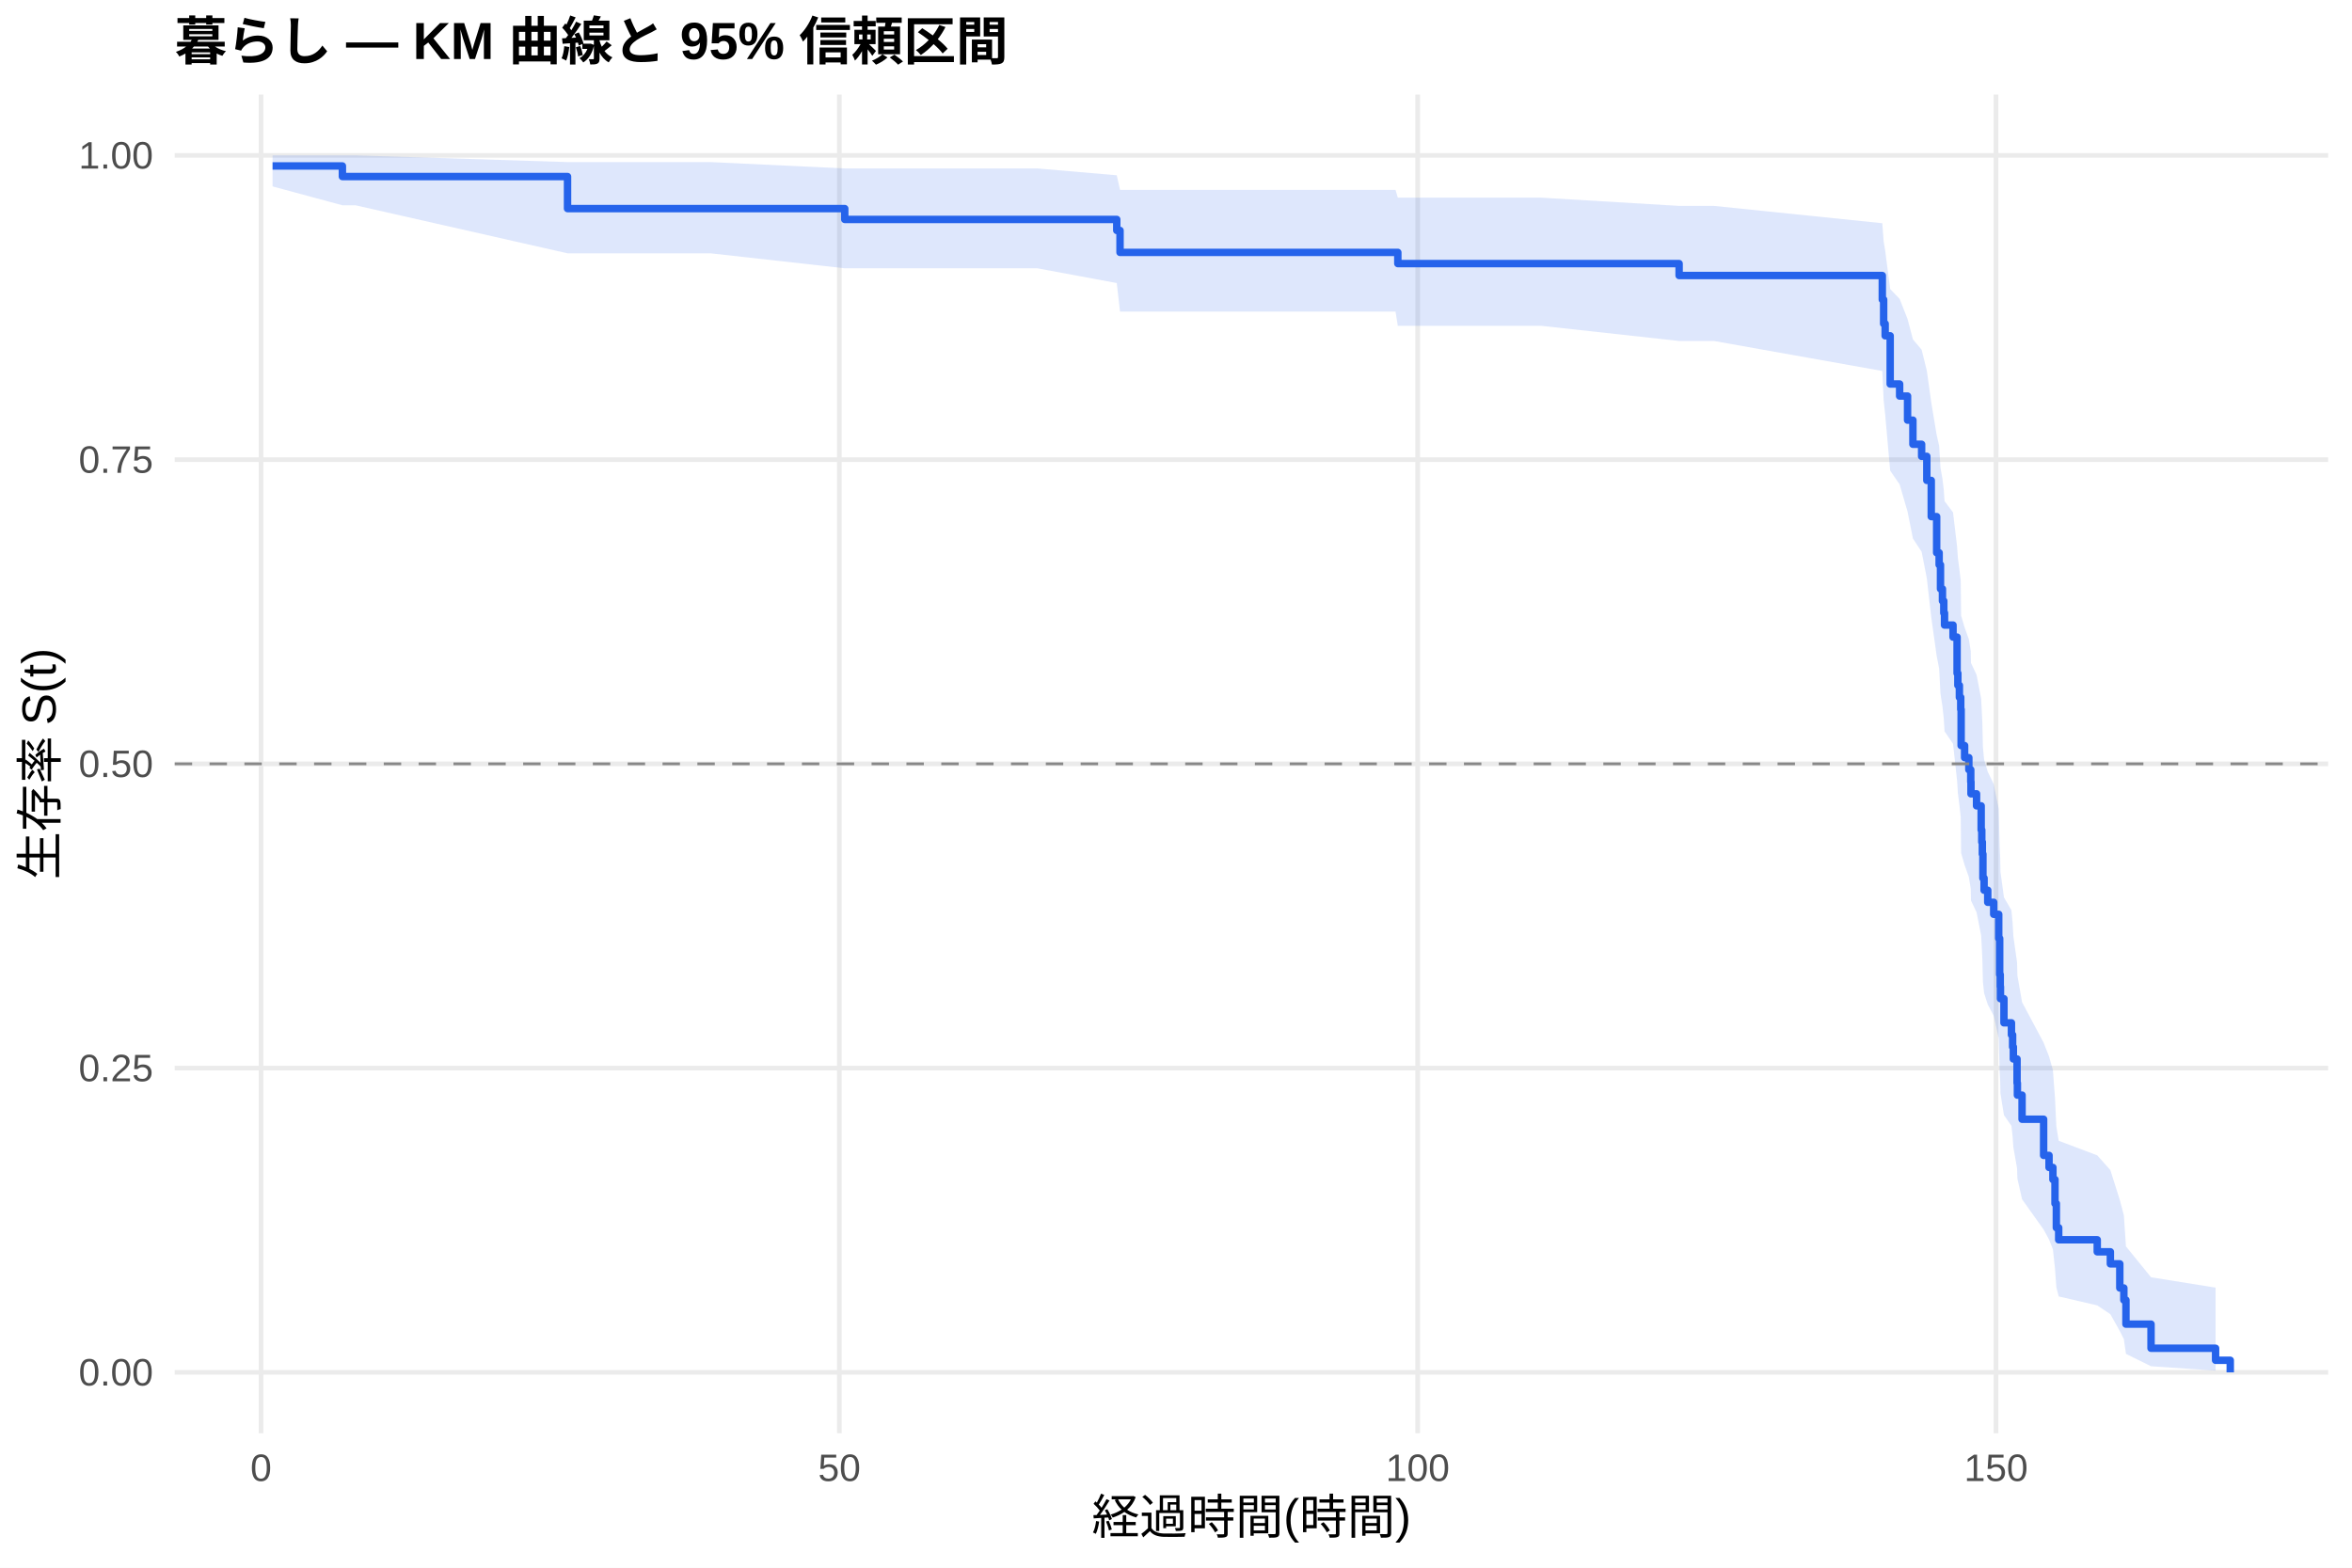
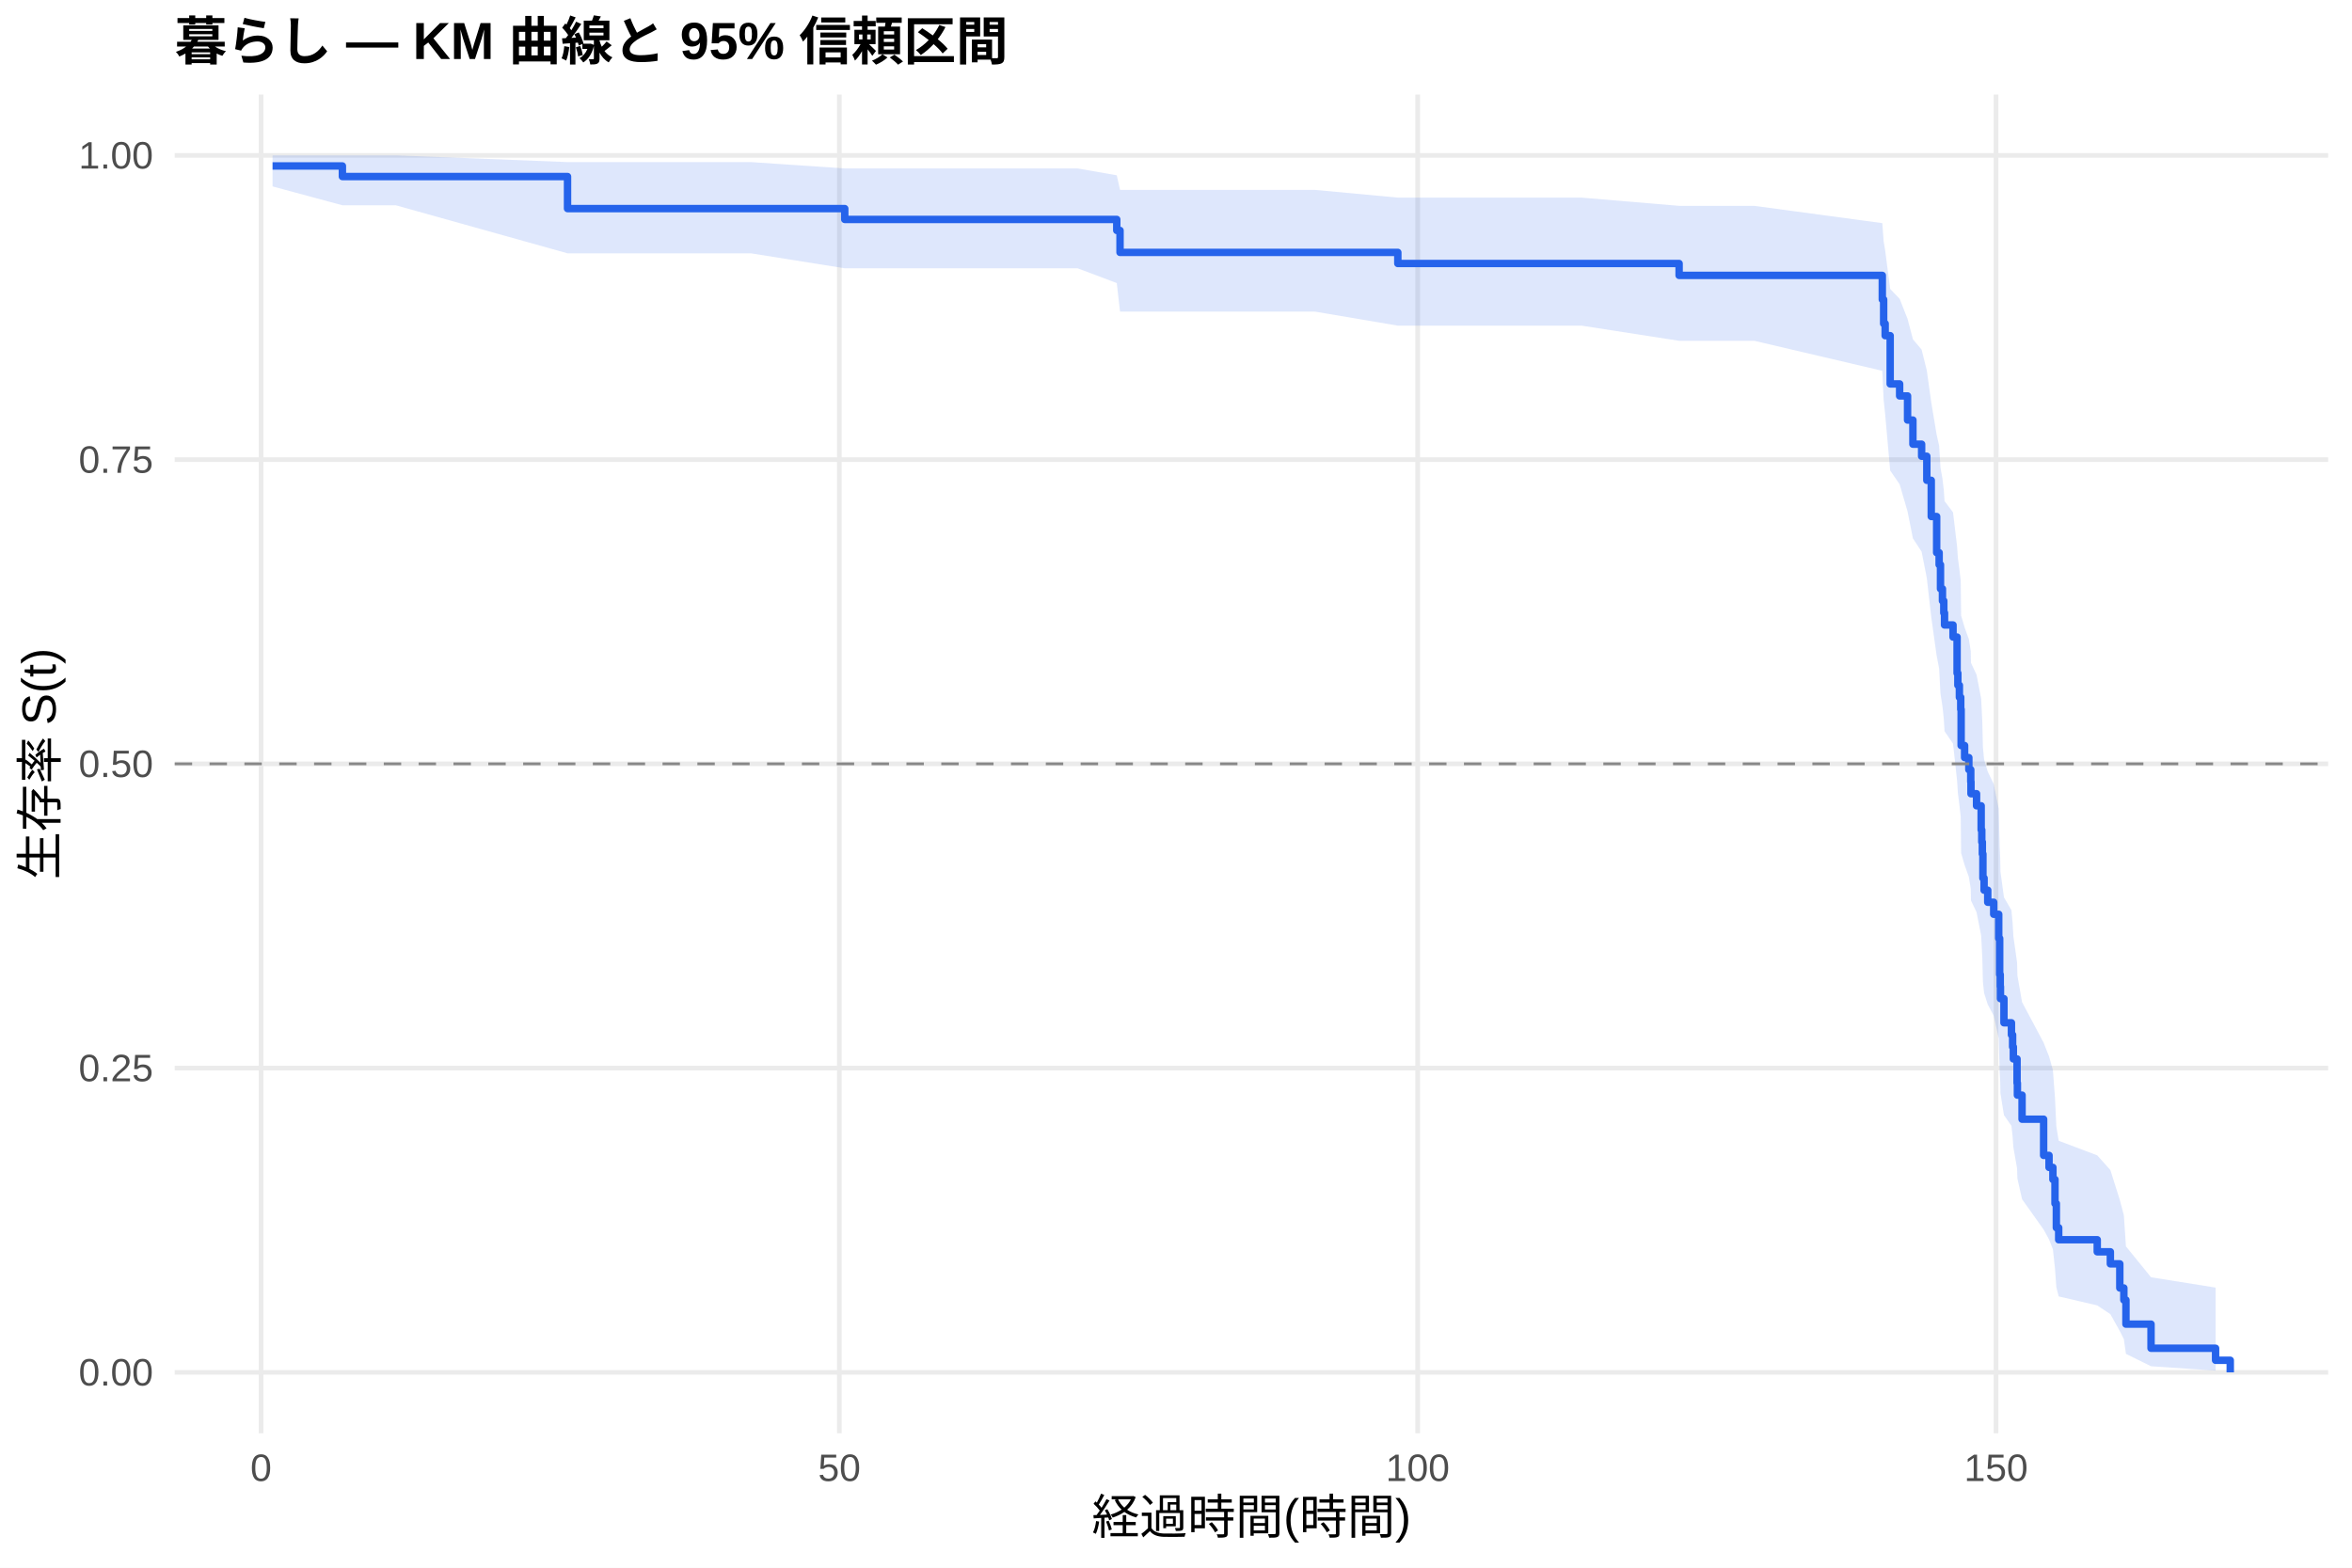
<svg xmlns="http://www.w3.org/2000/svg" width="540.00pt" height="360.00pt" viewBox="0 0 540.00 360.00">
  <g class="svglite">
    <defs>
      <style type="text/css">
    .svglite line, .svglite polyline, .svglite polygon, .svglite path, .svglite rect, .svglite circle {
      fill: none;
      stroke: #000000;
      stroke-linecap: round;
      stroke-linejoin: round;
      stroke-miterlimit: 10.00;
    }
    .svglite text {
      white-space: pre;
    }
    .svglite g.glyphgroup path {
      fill: inherit;
      stroke: none;
    }
  </style>
    </defs>
    <rect width="100%" height="100%" style="stroke: none; fill: #FFFFFF;" />
    <defs>
      <clipPath id="cpMC4wMHw1NDAuMDB8MC4wMHwzNjAuMDA=">
        <rect x="0.00" y="0.00" width="540.00" height="360.00" />
      </clipPath>
    </defs>
    <g clip-path="url(#cpMC4wMHw1NDAuMDB8MC4wMHwzNjAuMDA=)">
      <rect x="0" y="0.00" width="540.00" height="360.00" style="stroke-width: 1.07; stroke: none; fill: #FFFFFF;" />
    </g>
    <defs>
      <clipPath id="cpNDAuMTF8NTM0LjUyfDIxLjcxfDMyOS4xMg==">
        <rect x="40.11" y="21.71" width="494.41" height="307.41" />
      </clipPath>
    </defs>
    <g clip-path="url(#cpNDAuMTF8NTM0LjUyfDIxLjcxfDMyOS4xMg==)">
      <polyline points="40.11,315.14 534.52,315.14 " style="stroke-width: 1.07; stroke: #EBEBEB; stroke-linecap: butt;" />
      <polyline points="40.11,245.28 534.52,245.28 " style="stroke-width: 1.07; stroke: #EBEBEB; stroke-linecap: butt;" />
      <polyline points="40.11,175.41 534.52,175.41 " style="stroke-width: 1.07; stroke: #EBEBEB; stroke-linecap: butt;" />
      <polyline points="40.11,105.55 534.52,105.55 " style="stroke-width: 1.07; stroke: #EBEBEB; stroke-linecap: butt;" />
      <polyline points="40.11,35.68 534.52,35.68 " style="stroke-width: 1.07; stroke: #EBEBEB; stroke-linecap: butt;" />
      <polyline points="59.93,329.12 59.93,21.71 " style="stroke-width: 1.07; stroke: #EBEBEB; stroke-linecap: butt;" />
      <polyline points="192.71,329.12 192.71,21.71 " style="stroke-width: 1.07; stroke: #EBEBEB; stroke-linecap: butt;" />
      <polyline points="325.49,329.12 325.49,21.71 " style="stroke-width: 1.07; stroke: #EBEBEB; stroke-linecap: butt;" />
      <polyline points="458.27,329.12 458.27,21.71 " style="stroke-width: 1.07; stroke: #EBEBEB; stroke-linecap: butt;" />
-       <polygon points="62.58,35.68 78.61,35.68 81.61,35.68 130.30,37.22 163.14,37.22 193.95,38.68 238.16,38.68 256.40,40.25 257.15,43.60 292.60,43.60 320.40,43.60 320.93,45.39 335.32,45.39 353.86,45.39 385.51,47.28 393.52,47.28 432.16,51.26 432.47,55.41 432.82,57.54 433.97,66.37 436.14,68.64 437.96,73.25 439.19,77.93 441.19,80.31 442.38,85.10 443.40,92.41 444.64,99.85 445.21,102.36 445.52,107.41 445.97,109.96 446.28,112.52 446.45,115.08 448.40,117.67 449.33,125.48 449.51,128.10 449.86,130.74 450.17,133.39 450.26,141.40 451.06,144.09 452.03,146.79 452.47,149.50 452.52,152.23 453.80,154.96 454.86,160.46 455.00,163.22 455.13,166.00 455.26,171.59 455.53,174.39 456.37,177.22 457.74,180.05 458.89,185.74 459.11,194.38 459.24,197.28 459.29,200.20 460.09,206.07 461.81,209.03 462.08,211.99 462.25,214.98 463.10,220.99 463.18,224.02 464.25,230.14 469.20,239.44 470.44,242.59 471.33,245.75 471.81,252.16 472.12,258.67 472.66,261.97 481.51,265.31 484.52,268.69 486.69,275.56 487.62,279.07 488.10,286.22 493.86,293.31 508.68,295.69 508.68,314.75 493.86,313.74 488.10,310.90 487.62,307.50 486.69,305.66 484.52,301.79 481.51,299.77 472.66,297.71 472.12,295.61 471.81,291.30 471.33,286.88 470.44,284.63 469.20,282.35 464.25,275.40 463.18,270.67 463.10,268.27 462.25,263.44 462.08,261.00 461.81,258.54 460.09,256.07 459.29,251.09 459.24,248.58 459.11,246.06 458.89,238.41 457.74,233.26 456.37,230.66 455.53,228.05 455.26,225.44 455.13,220.17 455.00,217.51 454.86,214.85 453.80,209.49 452.52,206.80 452.47,204.09 452.03,201.38 451.06,198.65 450.26,195.91 450.17,187.64 449.86,184.86 449.51,182.07 449.33,179.26 448.40,170.79 446.45,167.94 446.28,165.08 445.97,162.21 445.52,159.33 445.21,153.52 444.64,150.60 443.40,141.75 442.38,132.78 441.19,126.71 439.19,123.66 437.96,117.49 436.14,111.24 433.97,108.08 432.82,95.19 432.47,91.89 432.16,85.19 393.52,78.30 385.51,78.30 353.86,74.82 335.32,74.82 320.93,74.82 320.40,71.55 292.60,71.55 257.15,71.55 256.40,65.00 238.16,61.61 193.95,61.61 163.14,58.17 130.30,58.17 81.61,47.14 78.61,47.14 62.58,42.81 " style="stroke-width: 0.00; stroke: none; stroke-linecap: butt; fill: #2563EB; fill-opacity: 0.15;" />
-       <polyline points="62.58,35.68 78.61,35.68 81.61,35.68 130.30,37.22 163.14,37.22 193.95,38.68 238.16,38.68 256.40,40.25 257.15,43.60 292.60,43.60 320.40,43.60 320.93,45.39 335.32,45.39 353.86,45.39 385.51,47.28 393.52,47.28 432.16,51.26 432.47,55.41 432.82,57.54 433.97,66.37 436.14,68.64 437.96,73.25 439.19,77.93 441.19,80.31 442.38,85.10 443.40,92.41 444.64,99.85 445.21,102.36 445.52,107.41 445.97,109.96 446.28,112.52 446.45,115.08 448.40,117.67 449.33,125.48 449.51,128.10 449.86,130.74 450.17,133.39 450.26,141.40 451.06,144.09 452.03,146.79 452.47,149.50 452.52,152.23 453.80,154.96 454.86,160.46 455.00,163.22 455.13,166.00 455.26,171.59 455.53,174.39 456.37,177.22 457.74,180.05 458.89,185.74 459.11,194.38 459.24,197.28 459.29,200.20 460.09,206.07 461.81,209.03 462.08,211.99 462.25,214.98 463.10,220.99 463.18,224.02 464.25,230.14 469.20,239.44 470.44,242.59 471.33,245.75 471.81,252.16 472.12,258.67 472.66,261.97 481.51,265.31 484.52,268.69 486.69,275.56 487.62,279.07 488.10,286.22 493.86,293.31 508.68,295.69 " style="stroke-width: 1.07; stroke: none; stroke-linecap: butt;" />
-       <polyline points="508.68,314.75 493.86,313.74 488.10,310.90 487.62,307.50 486.69,305.66 484.52,301.79 481.51,299.77 472.66,297.71 472.12,295.61 471.81,291.30 471.33,286.88 470.44,284.63 469.20,282.35 464.25,275.40 463.18,270.67 463.10,268.27 462.25,263.44 462.08,261.00 461.81,258.54 460.09,256.07 459.29,251.09 459.24,248.58 459.11,246.06 458.89,238.41 457.74,233.26 456.37,230.66 455.53,228.05 455.26,225.44 455.13,220.17 455.00,217.51 454.86,214.85 453.80,209.49 452.52,206.80 452.47,204.09 452.03,201.38 451.06,198.65 450.26,195.91 450.17,187.64 449.86,184.86 449.51,182.07 449.33,179.26 448.40,170.79 446.45,167.94 446.28,165.08 445.97,162.21 445.52,159.33 445.21,153.52 444.64,150.60 443.40,141.75 442.38,132.78 441.19,126.71 439.19,123.66 437.96,117.49 436.14,111.24 433.97,108.08 432.82,95.19 432.47,91.89 432.16,85.19 393.52,78.30 385.51,78.30 353.86,74.82 335.32,74.82 320.93,74.82 320.40,71.55 292.60,71.55 257.15,71.55 256.40,65.00 238.16,61.61 193.95,61.61 163.14,58.17 130.30,58.17 81.61,47.14 78.61,47.14 62.58,42.81 " style="stroke-width: 1.07; stroke: none; stroke-linecap: butt;" />
-       <polyline points="62.58,38.11 78.61,38.11 78.61,40.54 81.61,40.54 81.61,40.54 130.30,40.54 130.30,47.90 163.14,47.90 163.14,47.90 193.95,47.90 193.95,50.39 238.16,50.39 238.16,50.39 256.40,50.39 256.40,52.92 257.15,52.92 257.15,57.96 292.60,57.96 292.60,57.96 320.40,57.96 320.40,57.96 320.93,57.96 320.93,60.53 335.32,60.53 335.32,60.53 353.86,60.53 353.86,60.53 385.51,60.53 385.51,63.27 393.52,63.27 393.52,63.27 432.16,63.27 432.16,68.80 432.47,68.80 432.47,74.34 432.82,74.34 432.82,77.11 433.97,77.11 433.97,88.18 436.14,88.18 436.14,90.95 437.96,90.95 437.96,96.48 439.19,96.48 439.19,102.02 441.19,102.02 441.19,104.79 442.38,104.79 442.38,110.32 443.40,110.32 443.40,118.63 444.64,118.63 444.64,126.93 445.21,126.93 445.21,129.70 445.52,129.70 445.52,135.23 445.97,135.23 445.97,138.00 446.28,138.00 446.28,140.77 446.45,140.77 446.45,143.54 448.40,143.54 448.40,146.30 449.33,146.30 449.33,154.61 449.51,154.61 449.51,157.38 449.86,157.38 449.86,160.14 450.17,160.14 450.17,162.91 450.26,162.91 450.26,171.21 451.06,171.21 451.06,173.98 452.03,173.98 452.03,176.75 452.47,176.75 452.47,179.52 452.52,179.52 452.52,182.29 453.80,182.29 453.80,185.05 454.86,185.05 454.86,190.59 455.00,190.59 455.00,193.36 455.13,193.36 455.13,196.13 455.26,196.13 455.26,201.66 455.53,201.66 455.53,204.43 456.37,204.43 456.37,207.20 457.74,207.20 457.74,209.96 458.89,209.96 458.89,215.50 459.11,215.50 459.11,223.80 459.24,223.80 459.24,226.57 459.29,226.57 459.29,229.34 460.09,229.34 460.09,234.88 461.81,234.88 461.81,237.64 462.08,237.64 462.08,240.41 462.25,240.41 462.25,243.18 463.10,243.18 463.10,248.71 463.18,248.71 463.18,251.48 464.25,251.48 464.25,257.02 469.20,257.02 469.20,265.32 470.44,265.32 470.44,268.09 471.33,268.09 471.33,270.86 471.81,270.86 471.81,276.39 472.12,276.39 472.12,281.93 472.66,281.93 472.66,284.70 481.51,284.70 481.51,287.46 484.52,287.46 484.52,290.23 486.69,290.23 486.69,295.77 487.62,295.77 487.62,298.54 488.10,298.54 488.10,304.07 493.86,304.07 493.86,309.61 508.68,309.61 508.68,312.37 512.05,312.37 512.05,315.14 " style="stroke-width: 1.71; stroke: #2563EB; stroke-linecap: butt;" />
+       <polygon points="62.58,35.68 78.61,35.68 90.87,35.68 130.30,37.22 172.39,37.22 193.95,38.68 247.41,38.68 256.40,40.25 257.15,43.60 301.85,43.60 320.93,45.38 329.65,45.38 344.57,45.38 363.11,45.38 385.51,47.27 402.77,47.27 432.16,51.24 432.47,55.40 432.82,57.53 433.97,66.35 436.14,68.62 437.96,73.23 439.19,77.92 441.19,80.29 442.38,85.09 443.40,92.40 444.64,99.84 445.21,102.34 445.52,107.40 445.97,109.94 446.28,112.50 446.45,115.07 448.40,117.65 449.33,125.46 449.51,128.09 449.86,130.73 450.17,133.37 450.26,141.38 451.06,144.08 452.03,146.78 452.47,149.49 452.52,152.21 453.80,154.95 454.86,160.45 455.00,163.21 455.13,165.99 455.26,171.57 455.53,174.38 456.37,177.20 457.74,180.04 458.89,185.73 459.11,194.37 459.24,197.27 459.29,200.19 460.09,206.06 461.81,209.02 462.08,211.99 462.25,214.97 463.10,220.98 463.18,224.02 464.25,230.13 469.20,239.44 470.44,242.58 471.33,245.75 471.81,252.15 472.12,258.67 472.66,261.97 481.51,265.31 484.52,268.68 486.69,275.56 487.62,279.06 488.10,286.22 493.86,293.31 508.68,295.68 508.68,314.75 493.86,313.74 488.10,310.90 487.62,307.50 486.69,305.66 484.52,301.78 481.51,299.77 472.66,297.71 472.12,295.61 471.81,291.30 471.33,286.88 470.44,284.62 469.20,282.35 464.25,275.39 463.18,270.66 463.10,268.27 462.25,263.43 462.08,260.99 461.81,258.54 460.09,256.07 459.29,251.09 459.24,248.57 459.11,246.05 458.89,238.40 457.74,233.25 456.37,230.65 455.53,228.04 455.26,225.42 455.13,220.15 455.00,217.50 454.86,214.84 453.80,209.48 452.52,206.79 452.47,204.08 452.03,201.36 451.06,198.64 450.26,195.90 450.17,187.62 449.86,184.84 449.51,182.05 449.33,179.25 448.40,170.77 446.45,167.92 446.28,165.06 445.97,162.19 445.52,159.31 445.21,153.50 444.64,150.58 443.40,141.73 442.38,132.75 441.19,126.69 439.19,123.63 437.96,117.46 436.14,111.21 433.97,108.05 432.82,95.16 432.47,91.86 432.16,85.15 402.77,78.26 385.51,78.26 363.11,74.78 344.57,74.78 329.65,74.78 320.93,74.78 301.85,71.55 257.15,71.55 256.40,65.00 247.41,61.61 193.95,61.61 172.39,58.17 130.30,58.17 90.87,47.14 78.61,47.14 62.58,42.81 " style="stroke-width: 0.00; stroke: none; stroke-linecap: butt; fill: #2563EB; fill-opacity: 0.15;" />
+       <polyline points="62.58,35.68 78.61,35.68 90.87,35.68 130.30,37.22 172.39,37.22 193.95,38.68 247.41,38.68 256.40,40.25 257.15,43.60 301.85,43.60 320.93,45.38 329.65,45.38 344.57,45.38 363.11,45.38 385.51,47.27 402.77,47.27 432.16,51.24 432.47,55.40 432.82,57.53 433.97,66.35 436.14,68.62 437.96,73.23 439.19,77.92 441.19,80.29 442.38,85.09 443.40,92.40 444.64,99.84 445.21,102.34 445.52,107.40 445.97,109.94 446.28,112.50 446.45,115.07 448.40,117.65 449.33,125.46 449.51,128.09 449.86,130.73 450.17,133.37 450.26,141.38 451.06,144.08 452.03,146.78 452.47,149.49 452.52,152.21 453.80,154.95 454.86,160.45 455.00,163.21 455.13,165.99 455.26,171.57 455.53,174.38 456.37,177.20 457.74,180.04 458.89,185.73 459.11,194.37 459.24,197.27 459.29,200.19 460.09,206.06 461.81,209.02 462.08,211.99 462.25,214.97 463.10,220.98 463.18,224.02 464.25,230.13 469.20,239.44 470.44,242.58 471.33,245.75 471.81,252.15 472.12,258.67 472.66,261.97 481.51,265.31 484.52,268.68 486.69,275.56 487.62,279.06 488.10,286.22 493.86,293.31 508.68,295.68 " style="stroke-width: 1.07; stroke: none; stroke-linecap: butt;" />
+       <polyline points="508.68,314.75 493.86,313.74 488.10,310.90 487.62,307.50 486.69,305.66 484.52,301.78 481.51,299.77 472.66,297.71 472.12,295.61 471.81,291.30 471.33,286.88 470.44,284.62 469.20,282.35 464.25,275.39 463.18,270.66 463.10,268.27 462.25,263.43 462.08,260.99 461.81,258.54 460.09,256.07 459.29,251.09 459.24,248.57 459.11,246.05 458.89,238.40 457.74,233.25 456.37,230.65 455.53,228.04 455.26,225.42 455.13,220.15 455.00,217.50 454.86,214.84 453.80,209.48 452.52,206.79 452.47,204.08 452.03,201.36 451.06,198.64 450.26,195.90 450.17,187.62 449.86,184.84 449.51,182.05 449.33,179.25 448.40,170.77 446.45,167.92 446.28,165.06 445.97,162.19 445.52,159.31 445.21,153.50 444.64,150.58 443.40,141.73 442.38,132.75 441.19,126.69 439.19,123.63 437.96,117.46 436.14,111.21 433.97,108.05 432.82,95.16 432.47,91.86 432.16,85.15 402.77,78.26 385.51,78.26 363.11,74.78 344.57,74.78 329.65,74.78 320.93,74.78 301.85,71.55 257.15,71.55 256.40,65.00 247.41,61.61 193.95,61.61 172.39,58.17 130.30,58.17 90.87,47.14 78.61,47.14 62.58,42.81 " style="stroke-width: 1.07; stroke: none; stroke-linecap: butt;" />
+       <polyline points="62.58,38.11 78.61,38.11 78.61,40.54 90.87,40.54 90.87,40.54 130.30,40.54 130.30,47.90 172.39,47.90 172.39,47.90 193.95,47.90 193.95,50.39 247.41,50.39 247.41,50.39 256.40,50.39 256.40,52.92 257.15,52.92 257.15,57.96 301.85,57.96 301.85,57.96 320.93,57.96 320.93,60.51 329.65,60.51 329.65,60.51 344.57,60.51 344.57,60.51 363.11,60.51 363.11,60.51 385.51,60.51 385.51,63.24 402.77,63.24 402.77,63.24 432.16,63.24 432.16,68.78 432.47,68.78 432.47,74.32 432.82,74.32 432.82,77.08 433.97,77.08 433.97,88.16 436.14,88.16 436.14,90.92 437.96,90.92 437.96,96.46 439.19,96.46 439.19,102.00 441.19,102.00 441.19,104.77 442.38,104.77 442.38,110.30 443.40,110.30 443.40,118.61 444.64,118.61 444.64,126.91 445.21,126.91 445.21,129.68 445.52,129.68 445.52,135.21 445.97,135.21 445.97,137.98 446.28,137.98 446.28,140.75 446.45,140.75 446.45,143.52 448.40,143.52 448.40,146.29 449.33,146.29 449.33,154.59 449.51,154.59 449.51,157.36 449.86,157.36 449.86,160.13 450.17,160.13 450.17,162.90 450.26,162.90 450.26,171.20 451.06,171.20 451.06,173.97 452.03,173.97 452.03,176.74 452.47,176.74 452.47,179.50 452.52,179.50 452.52,182.27 453.80,182.27 453.80,185.04 454.86,185.04 454.86,190.58 455.00,190.58 455.00,193.35 455.13,193.35 455.13,196.11 455.26,196.11 455.26,201.65 455.53,201.65 455.53,204.42 456.37,204.42 456.37,207.19 457.74,207.19 457.74,209.95 458.89,209.95 458.89,215.49 459.11,215.49 459.11,223.79 459.24,223.79 459.24,226.56 459.29,226.56 459.29,229.33 460.09,229.33 460.09,234.87 461.81,234.87 461.81,237.64 462.08,237.64 462.08,240.40 462.25,240.40 462.25,243.17 463.10,243.17 463.10,248.71 463.18,248.71 463.18,251.48 464.25,251.48 464.25,257.01 469.20,257.01 469.20,265.32 470.44,265.32 470.44,268.08 471.33,268.08 471.33,270.85 471.81,270.85 471.81,276.39 472.12,276.39 472.12,281.93 472.66,281.93 472.66,284.69 481.51,284.69 481.51,287.46 484.52,287.46 484.52,290.23 486.69,290.23 486.69,295.77 487.62,295.77 487.62,298.53 488.10,298.53 488.10,304.07 493.86,304.07 493.86,309.61 508.68,309.61 508.68,312.37 512.05,312.37 512.05,315.14 " style="stroke-width: 1.71; stroke: #2563EB; stroke-linecap: butt;" />
      <line x1="40.11" y1="175.41" x2="534.52" y2="175.41" style="stroke-width: 0.64; stroke: #888888; stroke-dasharray: 4.00,4.00; stroke-linecap: butt;" />
    </g>
    <g clip-path="url(#cpMC4wMHw1NDAuMDB8MC4wMHwzNjAuMDA=)">
      <text x="35.18" y="318.17" text-anchor="end" style="font-size: 8.80px;fill: #4D4D4D; font-family: &quot;Liberation Sans&quot;;" textLength="17.11px" lengthAdjust="spacingAndGlyphs">0.00</text>
      <text x="35.18" y="248.30" text-anchor="end" style="font-size: 8.80px;fill: #4D4D4D; font-family: &quot;Liberation Sans&quot;;" textLength="17.11px" lengthAdjust="spacingAndGlyphs">0.25</text>
      <text x="35.18" y="178.44" text-anchor="end" style="font-size: 8.80px;fill: #4D4D4D; font-family: &quot;Liberation Sans&quot;;" textLength="17.11px" lengthAdjust="spacingAndGlyphs">0.50</text>
      <text x="35.18" y="108.57" text-anchor="end" style="font-size: 8.80px;fill: #4D4D4D; font-family: &quot;Liberation Sans&quot;;" textLength="17.11px" lengthAdjust="spacingAndGlyphs">0.75</text>
      <text x="35.18" y="38.71" text-anchor="end" style="font-size: 8.80px;fill: #4D4D4D; font-family: &quot;Liberation Sans&quot;;" textLength="17.11px" lengthAdjust="spacingAndGlyphs">1.00</text>
      <text x="59.93" y="340.10" text-anchor="middle" style="font-size: 8.80px;fill: #4D4D4D; font-family: &quot;Liberation Sans&quot;;" textLength="4.89px" lengthAdjust="spacingAndGlyphs">0</text>
      <text x="192.71" y="340.10" text-anchor="middle" style="font-size: 8.80px;fill: #4D4D4D; font-family: &quot;Liberation Sans&quot;;" textLength="9.78px" lengthAdjust="spacingAndGlyphs">50</text>
      <text x="325.49" y="340.10" text-anchor="middle" style="font-size: 8.80px;fill: #4D4D4D; font-family: &quot;Liberation Sans&quot;;" textLength="14.67px" lengthAdjust="spacingAndGlyphs">100</text>
      <text x="458.27" y="340.10" text-anchor="middle" style="font-size: 8.80px;fill: #4D4D4D; font-family: &quot;Liberation Sans&quot;;" textLength="14.67px" lengthAdjust="spacingAndGlyphs">150</text>
      <text x="287.32" y="352.24" text-anchor="middle" style="font-size: 11.00px; font-family: &quot;Liberation Sans&quot;;" textLength="73.31px" lengthAdjust="spacingAndGlyphs">経過時間(時間)</text>
      <text transform="translate(13.05,175.41) rotate(-90)" text-anchor="middle" style="font-size: 11.00px; font-family: &quot;Liberation Sans&quot;;" textLength="53.78px" lengthAdjust="spacingAndGlyphs">生存率 S(t)</text>
      <text x="40.11" y="13.74" style="font-size: 12.00px; font-weight: bold; font-family: &quot;Liberation Sans&quot;;" textLength="191.33px" lengthAdjust="spacingAndGlyphs">暮らし — KM 曲線と 95% 信頼区間</text>
    </g>
  </g>
</svg>
